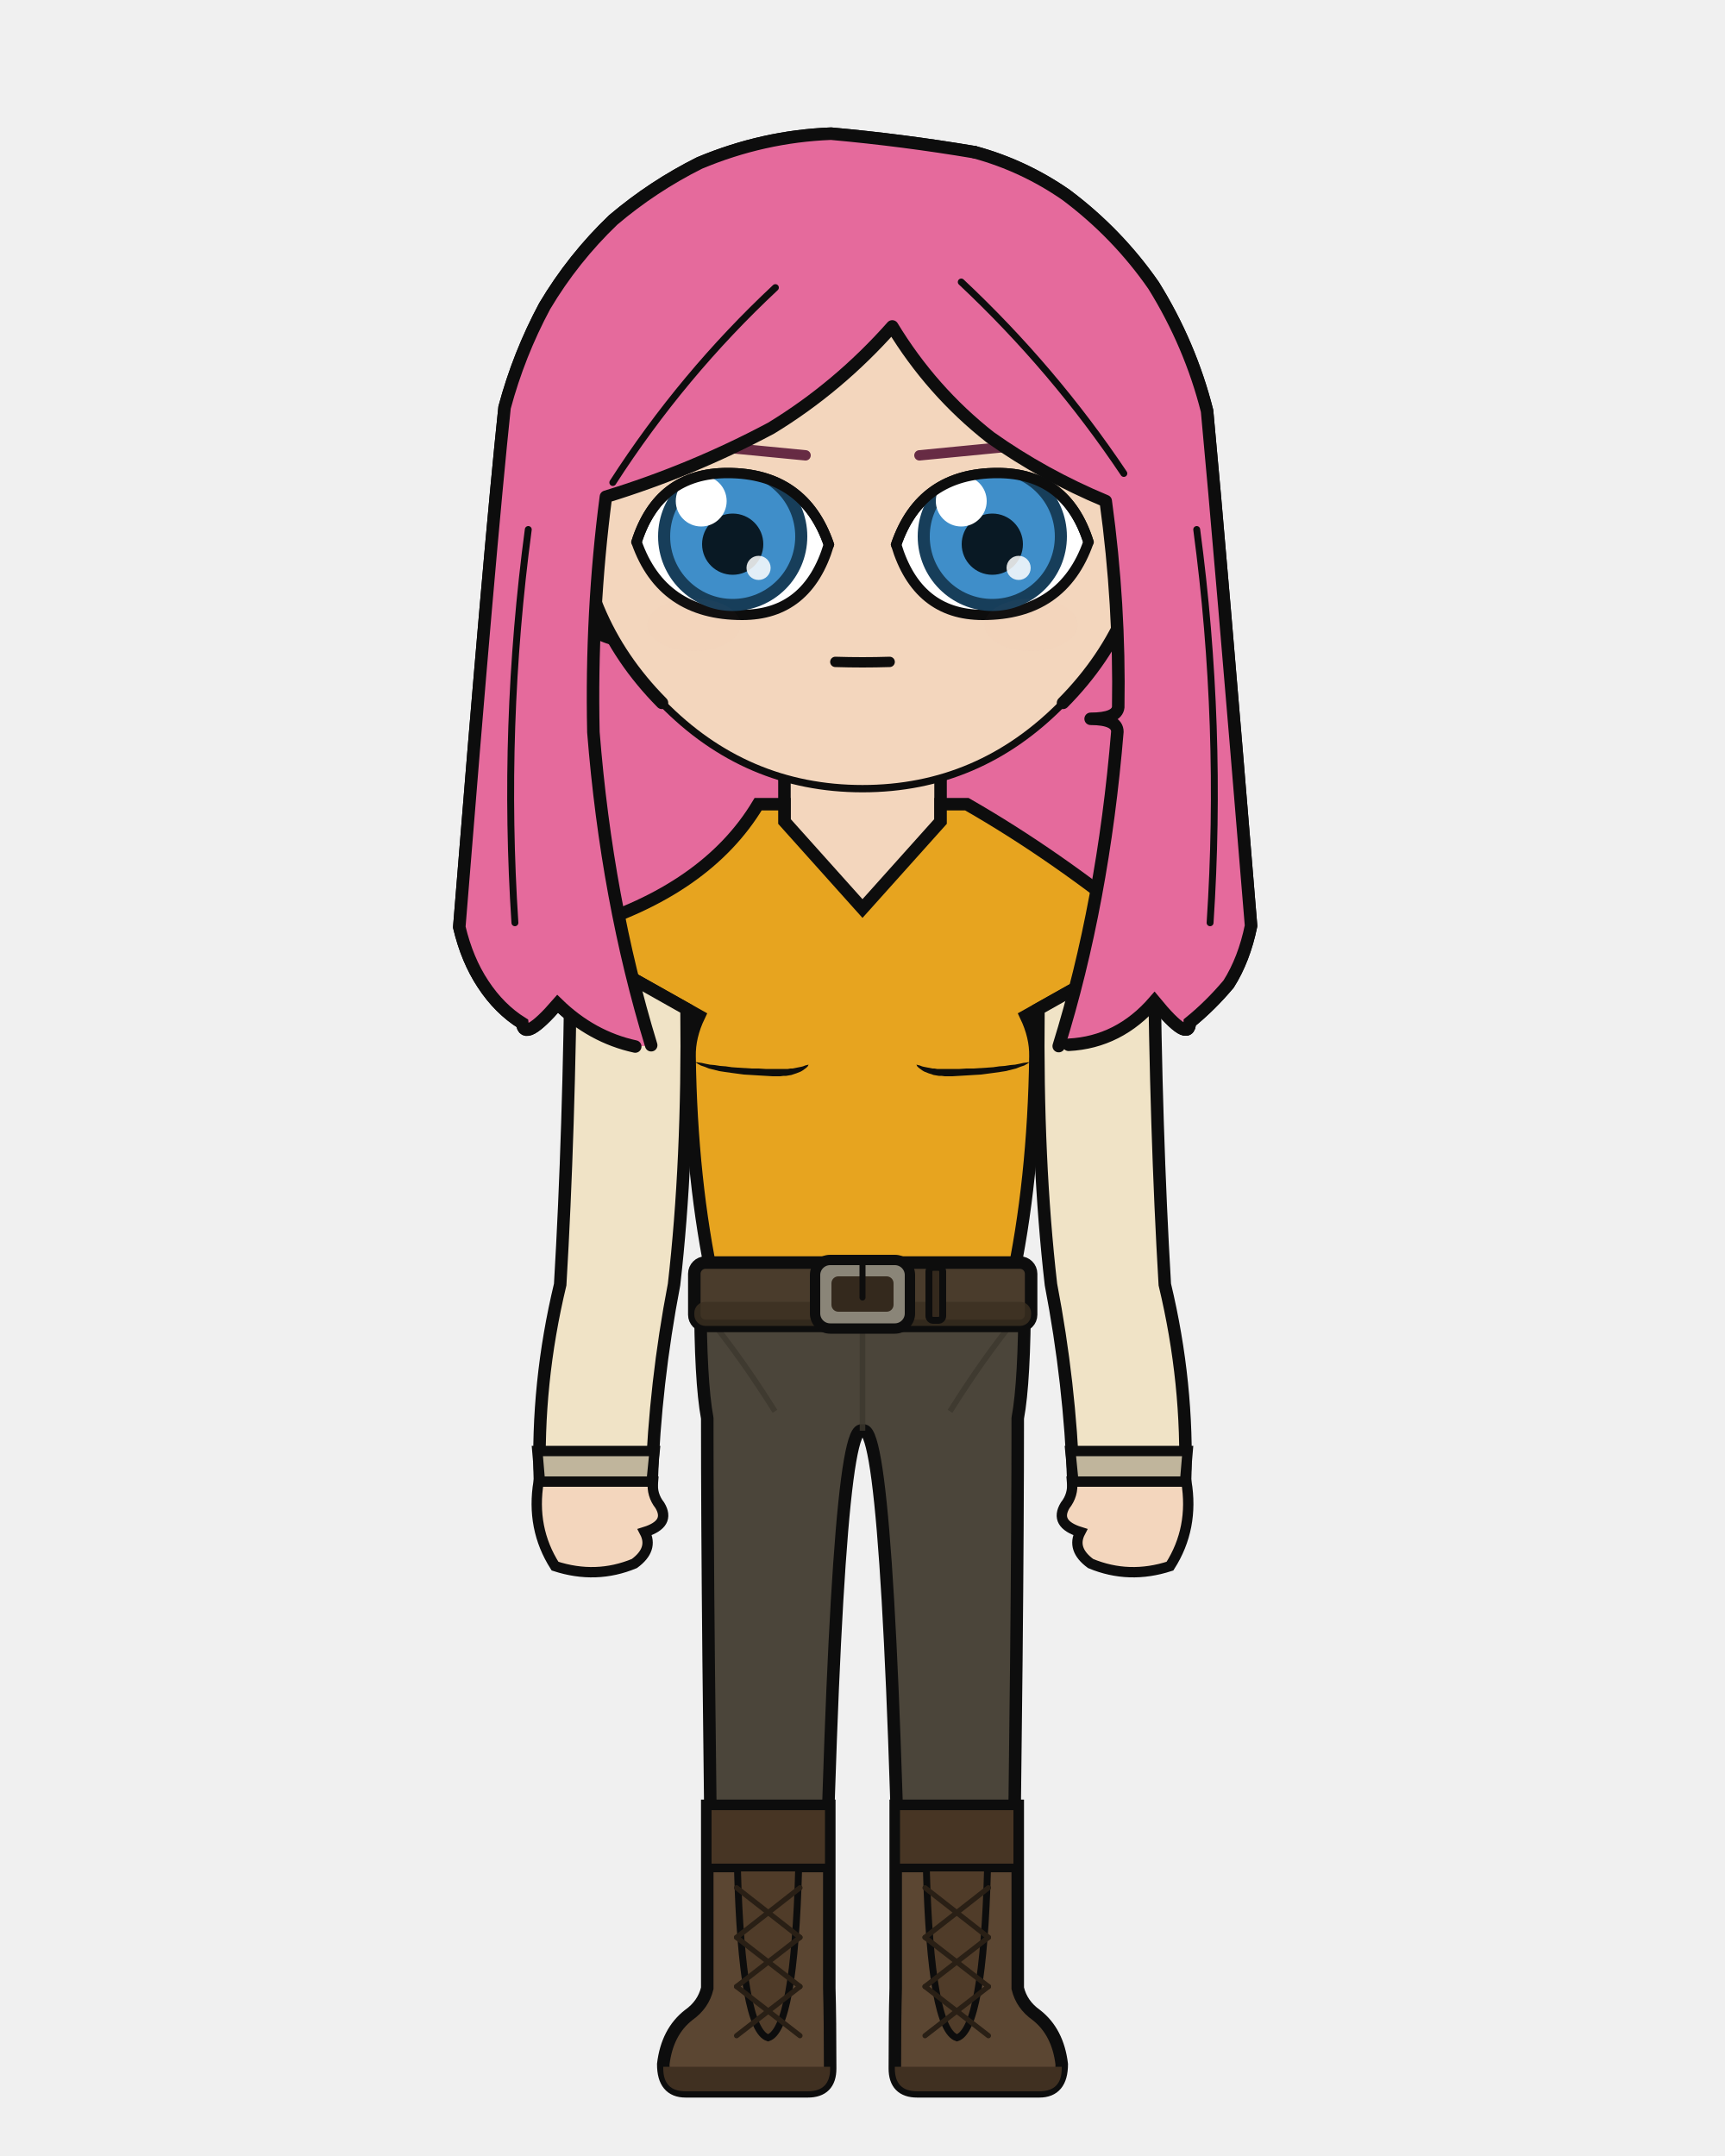
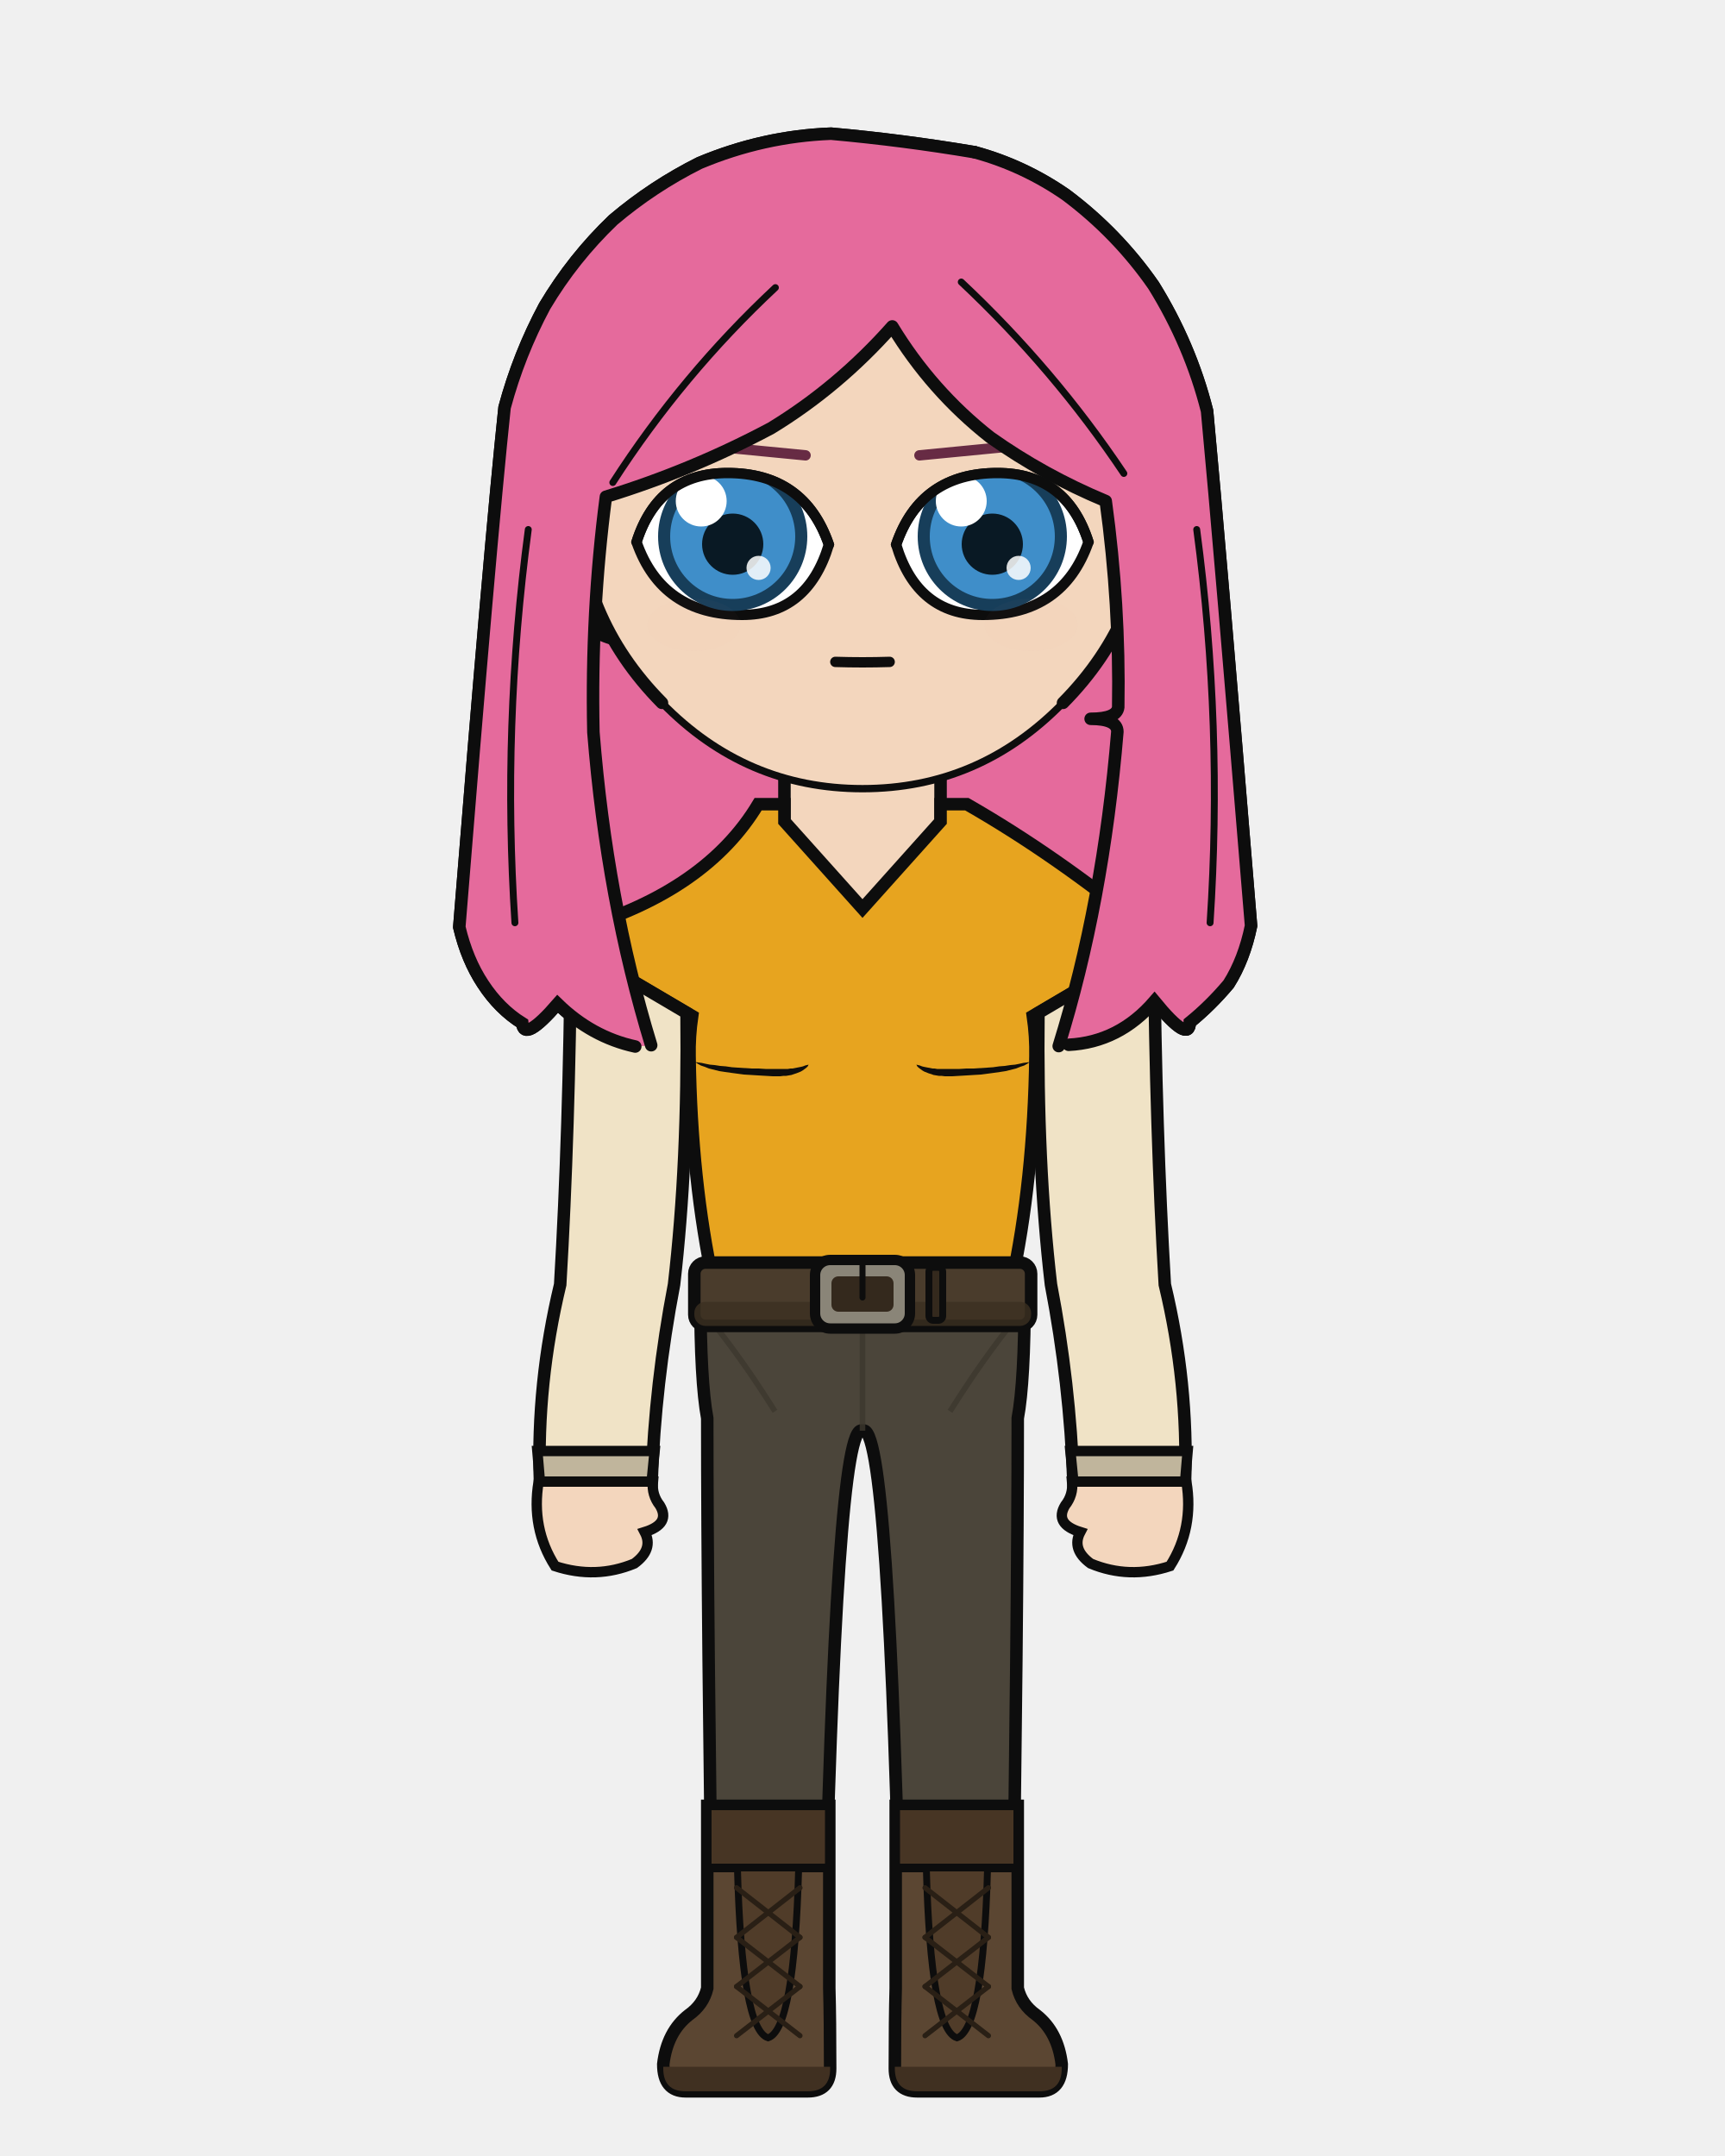
<svg xmlns="http://www.w3.org/2000/svg" width="400" height="500" viewBox="0 0 400 500">
  <defs>
    <clipPath id="hair-front">
      <path d="M 151.0 242.4 Q 140.7 208.7 137.6 169.8 Q 137.0 141.9 140.5 115.2 Q 160.4 109.1 178.8 99.3 Q 194.4 89.8 206.9 75.7 Q 216.0 90.7 229.6 101.4 Q 242.0 110.2 256.4 116.2 Q 259.7 140.2 259.3 164.0 Q 259.0 166.7 252.9 166.7 Q 259.1 166.7 259.1 169.7 Q 255.8 209.5 245.5 242.6 Q 246.7 242.4 247.8 242.3 Q 259.5 241.7 267.7 232.2 Q 275.8 242.1 275.9 237.1 Q 280.7 233.2 284.9 228.2 Q 288.5 222.5 290.1 214.7 Q 282.8 126.0 279.9 95.3 Q 276.0 79.9 267.5 66.2 Q 259.1 54.1 247.2 45.2 Q 237.4 38.4 226.0 35.3 Q 209.4 32.5 192.7 31.0 Q 177.0 31.6 162.2 37.8 Q 151.4 43.2 142.2 51.0 Q 132.9 59.9 126.3 71.0 Q 120.3 82.2 117.0 94.5 Q 113.6 126.6 106.5 215.0 Q 108.3 222.6 112.0 228.2 Q 115.8 234.0 121.1 237.3 Q 121.5 241.8 129.3 232.8 Q 137.2 240.5 147.3 242.7 Q 149.2 242.6 151.0 242.4 Z" />
    </clipPath>
  </defs>
  <path d="M 147.3 242.7 Q 137.2 240.5 129.3 232.8 Q 121.5 241.8 121.1 237.3 Q 115.8 234.0 112.0 228.2 Q 108.3 222.6 106.5 215.0 Q 113.6 126.6 117.0 94.5 Q 120.3 82.2 126.3 71.0 Q 132.9 59.9 142.2 51.0 Q 151.4 43.2 162.2 37.8 Q 177.0 31.6 192.7 31.0 Q 209.4 32.5 226.0 35.3 Q 237.4 38.4 247.2 45.2 Q 259.1 54.1 267.5 66.2 Q 276.0 79.9 279.9 95.3 Q 282.8 126.0 290.1 214.7 Q 288.5 222.5 284.9 228.2 Q 280.7 233.2 275.9 237.1 Q 275.8 242.1 267.7 232.2 Q 259.5 241.7 247.8 242.3 Q 197.6 253.5 147.3 242.7 Z" fill="#e56a9c" />
  <path d="M 147.3 242.7 Q 137.2 240.5 129.3 232.8 Q 121.5 241.8 121.1 237.3 Q 115.8 234.0 112.0 228.2 Q 108.3 222.6 106.5 215.0 Q 113.6 126.6 117.0 94.5 Q 120.3 82.2 126.3 71.0 Q 132.9 59.9 142.2 51.0 Q 151.4 43.2 162.2 37.8 Q 177.0 31.6 192.7 31.0 Q 209.4 32.5 226.0 35.3 Q 237.4 38.4 247.2 45.2 Q 259.1 54.1 267.5 66.2 Q 276.0 79.9 279.9 95.3 Q 282.8 126.0 290.1 214.7 Q 288.5 222.5 284.9 228.2 Q 280.7 233.2 275.9 237.1 Q 275.8 242.1 267.7 232.2 Q 259.5 241.7 247.8 242.3 Q 197.6 253.5 147.3 242.7 Z" fill="none" stroke="#0d0d0d" stroke-width="2.9" stroke-linecap="round" stroke-linejoin="round" />
-   <path d="M 181.9 199.2 Q 168.4 215.1 136.7 224.9 L 166.4 235.6 Q 164.2 240.4 164.2 245.0 Q 164.3 247.1 166.5 249.4 Q 167.1 275.6 169.8 297.9 Q 169.8 296.7 169.8 295.8 L 230.2 295.8 Q 230.2 296.7 230.2 297.9 Q 232.9 275.6 233.5 249.4 Q 235.7 247.1 235.8 245.0 Q 235.8 240.4 233.6 235.6 L 263.3 224.9 Q 239.2 206.9 218.1 199.2 Z" fill="#f3d6bd" stroke="#0d0d0d" stroke-width="2.9" />
+   <path d="M 181.9 199.2 Q 168.4 215.1 136.7 224.9 L 164.8 235.6 Q 164.2 240.4 164.2 245.0 Q 164.3 247.1 166.5 249.4 Q 167.1 275.6 169.8 297.9 Q 169.8 296.7 169.8 295.8 L 230.2 295.8 Q 230.2 296.7 230.2 297.9 Q 232.9 275.6 233.5 249.4 Q 235.7 247.1 235.8 245.0 Q 235.8 240.4 235.2 235.6 L 263.3 224.9 Q 239.2 206.9 218.1 199.2 Z" fill="#f3d6bd" stroke="#0d0d0d" stroke-width="2.9" />
  <rect x="181.9" y="172.5" width="36.3" height="38.0" rx="12.7" fill="#f3d6bd" />
  <line x1="181.9" y1="172.5" x2="181.9" y2="210.5" stroke="#0d0d0d" stroke-width="2.9" />
  <line x1="218.1" y1="172.5" x2="218.1" y2="210.5" stroke="#0d0d0d" stroke-width="2.9" />
  <path d="M 162.4 300.1 L 237.6 300.1 Q 237.6 320.3 236.0 328.9 Q 236.0 375.2 234.7 461.1 L 209.0 461.1 Q 206.2 328.9 200.0 331.8 Q 193.8 328.9 191.0 461.1 L 165.3 461.1 Q 164.0 375.2 164.0 328.9 Q 162.4 320.3 162.4 300.1 Z" fill="#4b453a" stroke="#0d0d0d" stroke-width="2.9" stroke-linejoin="round" />
  <line x1="200.0" y1="303.9" x2="200.0" y2="331.8" stroke="#3c372d" stroke-width="1.3" opacity="0.8" />
  <path d="M 164.0 305.2 Q 171.8 314.7 179.7 327.3" fill="none" stroke="#3c372d" stroke-width="1.3" opacity="0.8" />
  <path d="M 236.0 305.2 Q 228.2 314.7 220.3 327.3" fill="none" stroke="#3c372d" stroke-width="1.3" opacity="0.8" />
  <path d="M 192.3 418.8 L 192.3 461.1 Q 192.5 468.3 192.5 479.7 Q 192.5 485.0 187.3 485.0 L 159.0 485.0 Q 153.8 485.0 153.8 478.7 Q 154.7 471.2 159.7 467.3 Q 163.1 464.9 164.0 461.1 L 164.0 418.8 Z" fill="#5b4632" stroke="#0d0d0d" stroke-width="2.9" />
  <path d="M 192.5 479.3 L 153.8 479.3 L 153.8 479.7 Q 153.8 485.0 159.0 485.0 L 187.3 485.0 Q 192.5 485.0 192.5 479.7 Z" fill="#403021" />
  <rect x="164.0" y="418.8" width="28.3" height="14.4" fill="#473524" stroke="#0d0d0d" stroke-width="2.0" />
  <path d="M 171.0 433.2 L 185.2 433.2 Q 184.2 470.7 178.1 472.6 Q 172.0 470.7 171.0 433.2 Z" fill="#503c29" stroke="#0d0d0d" stroke-width="1.6" />
  <line x1="185.5" y1="437.8" x2="170.8" y2="449.3" stroke="#291f15" stroke-width="1.2" stroke-linecap="round" />
  <line x1="170.8" y1="437.8" x2="185.5" y2="449.3" stroke="#291f15" stroke-width="1.2" stroke-linecap="round" />
  <line x1="185.5" y1="449.3" x2="170.8" y2="460.7" stroke="#291f15" stroke-width="1.2" stroke-linecap="round" />
  <line x1="170.8" y1="449.3" x2="185.5" y2="460.7" stroke="#291f15" stroke-width="1.2" stroke-linecap="round" />
  <line x1="185.5" y1="460.7" x2="170.8" y2="472.1" stroke="#291f15" stroke-width="1.2" stroke-linecap="round" />
  <line x1="170.8" y1="460.7" x2="185.5" y2="472.1" stroke="#291f15" stroke-width="1.2" stroke-linecap="round" />
  <path d="M 207.7 418.8 L 207.7 461.1 Q 207.5 468.3 207.5 479.7 Q 207.5 485.0 212.7 485.0 L 241.0 485.0 Q 246.2 485.0 246.2 478.7 Q 245.3 471.2 240.3 467.3 Q 236.9 464.9 236.0 461.1 L 236.0 418.8 Z" fill="#5b4632" stroke="#0d0d0d" stroke-width="2.9" />
  <path d="M 207.5 479.3 L 246.2 479.3 L 246.2 479.7 Q 246.2 485.0 241.0 485.0 L 212.7 485.0 Q 207.5 485.0 207.5 479.7 Z" fill="#403021" />
  <rect x="207.7" y="418.8" width="28.3" height="14.4" fill="#473524" stroke="#0d0d0d" stroke-width="2.0" />
  <path d="M 214.8 433.2 L 229.0 433.2 Q 228.0 470.7 221.9 472.6 Q 215.8 470.7 214.8 433.2 Z" fill="#503c29" stroke="#0d0d0d" stroke-width="1.6" />
  <line x1="229.2" y1="437.8" x2="214.5" y2="449.3" stroke="#291f15" stroke-width="1.2" stroke-linecap="round" />
  <line x1="214.5" y1="437.8" x2="229.2" y2="449.3" stroke="#291f15" stroke-width="1.2" stroke-linecap="round" />
  <line x1="229.2" y1="449.3" x2="214.5" y2="460.7" stroke="#291f15" stroke-width="1.2" stroke-linecap="round" />
  <line x1="214.5" y1="449.3" x2="229.2" y2="460.7" stroke="#291f15" stroke-width="1.2" stroke-linecap="round" />
  <line x1="229.2" y1="460.7" x2="214.5" y2="472.1" stroke="#291f15" stroke-width="1.2" stroke-linecap="round" />
  <line x1="214.5" y1="460.7" x2="229.2" y2="472.1" stroke="#291f15" stroke-width="1.2" stroke-linecap="round" />
-   <path d="M 175.8 186.5 Q 163.8 206.5 134.4 215.3 Q 127.7 216.3 133.6 219.6 L 162.1 235.6 Q 159.8 240.4 159.9 245.0 Q 160.3 273.8 165.5 297.9 Q 165.2 299.1 165.2 300.1 L 234.8 300.1 Q 234.8 299.1 234.5 297.9 Q 239.7 273.8 240.1 245.0 Q 240.2 240.4 237.9 235.6 L 266.4 219.6 Q 272.3 216.3 265.6 215.3 Q 244.8 198.3 224.2 186.5 L 218.1 186.5 L 218.1 190.5 L 200.0 210.7 L 181.9 190.5 L 181.9 186.5 Z" fill="#e7a41f" stroke="#0d0d0d" stroke-width="2.9" />
+   <path d="M 175.8 186.5 Q 163.8 206.5 134.4 215.3 Q 127.7 216.3 133.5 219.7 L 160.5 235.6 Q 159.8 240.4 159.9 245.0 Q 160.3 273.8 165.5 297.9 Q 165.2 299.1 165.2 300.1 L 234.8 300.1 Q 234.8 299.1 234.5 297.9 Q 239.7 273.8 240.1 245.0 Q 240.2 240.4 239.5 235.6 L 266.5 219.7 Q 272.3 216.3 265.6 215.3 Q 244.8 198.3 224.2 186.5 L 218.1 186.5 L 218.1 190.5 L 200.0 210.7 L 181.9 190.5 L 181.9 186.5 Z" fill="#e7a41f" stroke="#0d0d0d" stroke-width="2.9" />
  <path d="M 161.2 246.3 L 161.9 246.4 L 162.7 246.5 L 163.6 246.7 L 164.6 246.9 L 165.7 247.0 L 167.0 247.2 L 168.3 247.3 L 169.7 247.5 L 171.1 247.6 L 172.7 247.7 L 174.3 247.8 L 175.9 247.8 L 177.5 247.9 L 179.2 247.9 L 180.9 247.9 L 181.6 247.9 L 182.2 247.9 L 182.7 247.9 L 183.3 247.8 L 183.8 247.8 L 184.3 247.7 L 184.8 247.6 L 185.3 247.5 L 185.8 247.4 L 186.2 247.3 L 186.7 247.1 L 187.1 247.0 L 187.5 246.9 L 187.5 246.9 L 187.3 247.3 L 187.0 247.6 L 186.6 247.9 L 186.2 248.2 L 185.7 248.5 L 185.2 248.7 L 184.7 248.9 L 184.1 249.1 L 183.5 249.3 L 182.9 249.4 L 182.3 249.5 L 181.7 249.5 L 180.9 249.6 L 179.2 249.6 L 177.5 249.5 L 175.8 249.4 L 174.2 249.3 L 172.5 249.2 L 171.0 249.0 L 169.5 248.8 L 168.1 248.6 L 166.8 248.4 L 165.6 248.1 L 164.4 247.8 L 163.4 247.4 L 162.5 247.1 L 161.8 246.7 L 161.2 246.3 Z" fill="#0d0d0d" stroke="none" />
  <path d="M 238.8 246.3 L 238.1 246.4 L 237.3 246.5 L 236.4 246.7 L 235.4 246.9 L 234.3 247.0 L 233.0 247.2 L 231.7 247.3 L 230.3 247.5 L 228.9 247.6 L 227.3 247.7 L 225.7 247.8 L 224.1 247.8 L 222.5 247.9 L 220.8 247.9 L 219.1 247.9 L 218.4 247.9 L 217.8 247.9 L 217.3 247.9 L 216.7 247.8 L 216.2 247.8 L 215.7 247.7 L 215.2 247.6 L 214.7 247.5 L 214.2 247.4 L 213.8 247.3 L 213.3 247.1 L 212.9 247.0 L 212.5 246.9 L 212.5 246.9 L 212.7 247.3 L 213.0 247.6 L 213.4 247.9 L 213.8 248.2 L 214.3 248.5 L 214.8 248.7 L 215.3 248.9 L 215.9 249.1 L 216.5 249.3 L 217.1 249.4 L 217.7 249.5 L 218.3 249.5 L 219.1 249.6 L 220.8 249.6 L 222.5 249.5 L 224.2 249.4 L 225.8 249.3 L 227.5 249.2 L 229.0 249.0 L 230.5 248.8 L 231.9 248.6 L 233.2 248.4 L 234.4 248.1 L 235.6 247.8 L 236.6 247.4 L 237.5 247.1 L 238.2 246.7 L 238.8 246.3 Z" fill="#0d0d0d" stroke="none" />
  <rect x="161.0" y="292.8" width="78.1" height="14.7" rx="2.6" fill="#4a3c2c" stroke="#0d0d0d" stroke-width="2.9" />
  <rect x="161.0" y="301.9" width="78.1" height="5.6" rx="2.6" fill="#3b2f21" opacity="0.8" />
  <rect x="189.0" y="292.2" width="22.0" height="15.9" rx="3.5" fill="#8a8578" stroke="#0d0d0d" stroke-width="2.4" />
  <rect x="192.8" y="296.0" width="14.4" height="8.2" rx="1.6" fill="#34291d" />
  <line x1="200.0" y1="292.2" x2="200.0" y2="300.9" stroke="#0d0d0d" stroke-width="1.4" stroke-linecap="round" />
  <rect x="215.4" y="293.9" width="3.2" height="12.3" rx="1.0" fill="#34291d" stroke="#0d0d0d" stroke-width="1.6" />
-   <path d="M 159.2 234.0 L 132.4 218.9 Q 132.0 262.4 129.9 297.9 Q 124.4 320.8 125.2 343.6 L 151.1 343.6 Q 151.9 320.8 156.3 297.9 Q 159.6 269.2 159.2 234.0 Z" fill="#f0e3c6" stroke="#0d0d0d" stroke-width="2.9" />
+   <path d="M 159.2 234.9 L 132.4 219.1 Q 132.0 262.4 129.9 297.9 Q 124.4 320.8 125.2 343.6 L 151.1 343.6 Q 151.9 320.8 156.3 297.9 Q 159.6 269.5 159.2 234.9 Z" fill="#f0e3c6" stroke="#0d0d0d" stroke-width="2.9" />
  <path d="M 124.6 336.5 L 151.8 336.5 L 151.1 343.6 L 125.2 343.6 Z" fill="#c0b59c" stroke="#0d0d0d" stroke-width="2.4" />
  <path d="M 124.9 343.6 Q 123.1 354.4 128.7 363.2 Q 138.2 366.3 147.1 362.6 Q 151.6 359.3 149.5 355.3 Q 155.6 353.4 153.0 349.1 Q 151.1 346.7 151.4 343.6 Z" fill="#f3d6bd" stroke="#0d0d0d" stroke-width="2.4" />
-   <path d="M 240.8 234.0 L 267.6 218.9 Q 268.0 262.4 270.1 297.9 Q 275.6 320.8 274.8 343.6 L 248.9 343.6 Q 248.1 320.8 243.7 297.9 Q 240.4 269.2 240.8 234.0 Z" fill="#f0e3c6" stroke="#0d0d0d" stroke-width="2.9" />
+   <path d="M 240.8 234.9 L 267.6 219.1 Q 268.0 262.4 270.1 297.9 Q 275.6 320.8 274.8 343.6 L 248.9 343.6 Q 248.1 320.8 243.7 297.9 Q 240.4 269.5 240.8 234.9 Z" fill="#f0e3c6" stroke="#0d0d0d" stroke-width="2.9" />
  <path d="M 248.2 336.5 L 275.4 336.5 L 274.8 343.6 L 248.9 343.6 Z" fill="#c0b59c" stroke="#0d0d0d" stroke-width="2.4" />
  <path d="M 275.1 343.6 Q 276.9 354.4 271.3 363.2 Q 261.8 366.3 252.9 362.6 Q 248.4 359.3 250.5 355.3 Q 244.4 353.4 247.0 349.1 Q 248.9 346.7 248.6 343.6 Z" fill="#f3d6bd" stroke="#0d0d0d" stroke-width="2.4" />
  <defs>
-     <mask id="bust-1776b2778c" maskUnits="userSpaceOnUse" x="0" y="0" width="400" height="500">
-       <path d="M 162.1 235.6 Q 159.8 240.4 159.9 245.0 Q 160.3 273.8 165.5 297.9 L 168.4 297.9 Q 164.9 269.9 164.9 235.6 Z M 237.9 235.6 Q 240.2 240.4 240.1 245.0 Q 239.7 273.8 234.5 297.9 L 231.6 297.9 Q 235.1 269.9 235.1 235.6 Z" fill="white" />
+     <mask id="bust-978cabfee2" maskUnits="userSpaceOnUse" x="0" y="0" width="400" height="500">
+       <path d="M 160.5 235.6 Q 159.8 240.4 159.9 245.0 Q 160.3 273.8 165.5 297.9 L 168.4 297.9 Q 164.9 269.9 164.9 235.6 Z M 239.5 235.6 Q 240.2 240.4 240.1 245.0 Q 239.7 273.8 234.5 297.9 L 231.6 297.9 Q 235.1 269.9 235.1 235.6 Z" fill="white" />
    </mask>
-     <clipPath id="bust-arms-cd70c59cf5">
-       <path d="M 159.2 234.0 L 132.4 218.9 Q 132.0 262.4 129.9 297.9 Q 124.4 320.8 125.2 343.6 L 151.1 343.6 Q 151.9 320.8 156.3 297.9 Q 159.6 269.2 159.2 234.0 Z" />
-       <path d="M 240.8 234.0 L 267.6 218.9 Q 268.0 262.4 270.1 297.9 Q 275.6 320.8 274.8 343.6 L 248.9 343.6 Q 248.1 320.8 243.7 297.9 Q 240.4 269.2 240.8 234.0 Z" />
+     <clipPath id="bust-arms-939d081ae4">
+       <path d="M 159.2 234.9 L 132.4 219.1 Q 132.0 262.4 129.9 297.9 Q 124.4 320.8 125.2 343.6 L 151.1 343.6 Q 151.9 320.8 156.3 297.9 Q 159.6 269.5 159.2 234.9 Z" />
+       <path d="M 240.8 234.9 L 267.6 219.1 Q 268.0 262.4 270.1 297.9 Q 275.6 320.8 274.8 343.6 L 248.9 343.6 Q 248.1 320.8 243.7 297.9 Q 240.4 269.5 240.8 234.9 Z" />
    </clipPath>
  </defs>
-   <g mask="url(#bust-1776b2778c)">
-     <path d="M 175.8 186.5 Q 163.8 206.5 134.4 215.3 Q 127.7 216.3 133.6 219.6 L 162.1 235.6 Q 159.8 240.4 159.9 245.0 Q 160.3 273.8 165.5 297.9 Q 165.2 299.1 165.2 300.1 L 234.8 300.1 Q 234.8 299.1 234.5 297.9 Q 239.7 273.8 240.1 245.0 Q 240.2 240.4 237.9 235.6 L 266.4 219.6 Q 272.3 216.3 265.6 215.3 Q 244.8 198.3 224.2 186.5 L 218.1 186.5 L 218.1 190.5 L 200.0 210.7 L 181.9 190.5 L 181.9 186.5 Z" fill="#e7a41f" stroke="#0d0d0d" stroke-width="2.9" />
+   <g mask="url(#bust-978cabfee2)">
+     <path d="M 175.8 186.5 Q 163.8 206.5 134.4 215.3 Q 127.7 216.3 133.5 219.7 L 160.5 235.6 Q 159.8 240.4 159.9 245.0 Q 160.3 273.8 165.5 297.9 Q 165.2 299.1 165.2 300.1 L 234.8 300.1 Q 234.8 299.1 234.5 297.9 Q 239.7 273.8 240.1 245.0 Q 240.2 240.4 239.5 235.6 L 266.5 219.7 Q 272.3 216.3 265.6 215.3 Q 244.8 198.3 224.2 186.5 L 218.1 186.5 L 218.1 190.5 L 200.0 210.7 L 181.9 190.5 L 181.9 186.5 Z" fill="#e7a41f" stroke="#0d0d0d" stroke-width="2.9" />
    <path d="M 161.2 246.3 L 161.9 246.4 L 162.7 246.5 L 163.6 246.7 L 164.6 246.9 L 165.7 247.0 L 167.0 247.2 L 168.3 247.3 L 169.7 247.5 L 171.1 247.6 L 172.7 247.7 L 174.3 247.8 L 175.9 247.8 L 177.5 247.9 L 179.2 247.9 L 180.9 247.9 L 181.6 247.9 L 182.2 247.9 L 182.7 247.9 L 183.3 247.8 L 183.8 247.8 L 184.3 247.7 L 184.8 247.6 L 185.3 247.5 L 185.8 247.4 L 186.2 247.3 L 186.7 247.1 L 187.1 247.0 L 187.5 246.9 L 187.5 246.9 L 187.3 247.3 L 187.0 247.6 L 186.6 247.9 L 186.2 248.2 L 185.7 248.5 L 185.2 248.7 L 184.7 248.9 L 184.1 249.1 L 183.5 249.3 L 182.9 249.4 L 182.3 249.5 L 181.7 249.5 L 180.9 249.6 L 179.2 249.6 L 177.5 249.5 L 175.8 249.4 L 174.2 249.3 L 172.5 249.2 L 171.0 249.0 L 169.5 248.8 L 168.1 248.6 L 166.8 248.4 L 165.6 248.1 L 164.4 247.8 L 163.4 247.4 L 162.5 247.1 L 161.8 246.7 L 161.2 246.3 Z" fill="#0d0d0d" stroke="none" />
    <path d="M 238.8 246.3 L 238.1 246.4 L 237.3 246.5 L 236.4 246.7 L 235.4 246.9 L 234.3 247.0 L 233.0 247.2 L 231.7 247.3 L 230.3 247.5 L 228.9 247.6 L 227.3 247.7 L 225.7 247.8 L 224.1 247.8 L 222.5 247.9 L 220.8 247.9 L 219.1 247.9 L 218.4 247.9 L 217.8 247.9 L 217.3 247.9 L 216.7 247.8 L 216.2 247.8 L 215.7 247.7 L 215.2 247.6 L 214.7 247.5 L 214.2 247.4 L 213.8 247.3 L 213.3 247.1 L 212.9 247.0 L 212.5 246.9 L 212.5 246.9 L 212.7 247.3 L 213.0 247.6 L 213.4 247.9 L 213.8 248.2 L 214.3 248.5 L 214.8 248.7 L 215.3 248.9 L 215.9 249.1 L 216.5 249.3 L 217.1 249.4 L 217.7 249.5 L 218.3 249.5 L 219.1 249.6 L 220.8 249.6 L 222.5 249.5 L 224.2 249.4 L 225.8 249.3 L 227.5 249.2 L 229.0 249.0 L 230.5 248.8 L 231.9 248.6 L 233.2 248.4 L 234.4 248.1 L 235.6 247.8 L 236.6 247.4 L 237.5 247.1 L 238.2 246.7 L 238.8 246.3 Z" fill="#0d0d0d" stroke="none" />
    <rect x="161.0" y="292.8" width="78.1" height="14.7" rx="2.6" fill="#4a3c2c" stroke="#0d0d0d" stroke-width="2.9" />
    <rect x="161.0" y="301.9" width="78.1" height="5.6" rx="2.6" fill="#3b2f21" opacity="0.8" />
    <rect x="189.0" y="292.2" width="22.0" height="15.9" rx="3.5" fill="#8a8578" stroke="#0d0d0d" stroke-width="2.4" />
    <rect x="192.8" y="296.0" width="14.4" height="8.2" rx="1.6" fill="#34291d" />
    <line x1="200.0" y1="292.2" x2="200.0" y2="300.9" stroke="#0d0d0d" stroke-width="1.4" stroke-linecap="round" />
    <rect x="215.4" y="293.9" width="3.2" height="12.3" rx="1.0" fill="#34291d" stroke="#0d0d0d" stroke-width="1.6" />
  </g>
-   <path d="M 162.1 235.6 Q 159.8 240.4 159.9 245.0 Q 160.3 273.8 165.5 297.9  M 237.9 235.6 Q 240.2 240.4 240.1 245.0 Q 239.7 273.8 234.5 297.9 " fill="none" stroke="#0d0d0d" stroke-width="2.9" stroke-linecap="round" clip-path="url(#bust-arms-cd70c59cf5)" />
+   <path d="M 160.5 235.6 Q 159.8 240.4 159.9 245.0 Q 160.3 273.8 165.5 297.9  M 239.5 235.6 Q 240.2 240.4 240.1 245.0 Q 239.7 273.8 234.5 297.9 " fill="none" stroke="#0d0d0d" stroke-width="2.9" stroke-linecap="round" clip-path="url(#bust-arms-939d081ae4)" />
  <path d="M 133.5 117.2 Q 129.6 117.5 127.2 121.4 Q 125.1 125.7 126.5 132.7 Q 128.6 137.7 131.6 141.4 Q 137.4 147.1 142.4 148.2 Z" fill="#f3d6bd" />
  <path d="M 133.5 117.2 Q 129.6 117.5 127.2 121.4 Q 125.1 125.7 126.5 132.7 Q 128.6 137.7 131.6 141.4 Q 137.4 147.1 142.4 148.2" fill="none" stroke="#0d0d0d" stroke-width="2.9" stroke-linecap="round" />
  <path d="M 128.5 129.8 Q 127.8 126.4 128.3 125.1 Q 129.1 124.3 130.3 125.3 Q 131.8 127.7 133.3 130.5 Q 131.8 130.6 133.1 136.3 Q 135.2 139.9 136.6 139.9" fill="none" stroke="#0d0d0d" stroke-width="1.6" stroke-linecap="round" />
  <path d="M 266.5 117.2 Q 270.4 117.5 272.8 121.4 Q 274.9 125.7 273.5 132.7 Q 271.4 137.7 268.4 141.4 Q 262.6 147.1 257.6 148.2 Z" fill="#f3d6bd" />
  <path d="M 266.5 117.2 Q 270.4 117.5 272.8 121.4 Q 274.9 125.7 273.5 132.7 Q 271.4 137.7 268.4 141.4 Q 262.6 147.1 257.6 148.2" fill="none" stroke="#0d0d0d" stroke-width="2.9" stroke-linecap="round" />
  <path d="M 271.5 129.8 Q 272.2 126.4 271.7 125.1 Q 270.9 124.3 269.7 125.3 Q 268.2 127.7 266.7 130.5 Q 268.2 130.6 266.9 136.3 Q 264.8 139.9 263.4 139.9" fill="none" stroke="#0d0d0d" stroke-width="1.6" stroke-linecap="round" />
  <path d="M 200.0 47.9 Q 227.6 47.9 247.1 67.6 Q 266.7 87.3 266.5 115.2 Q 266.1 143.2 246.5 163.0 Q 227.1 182.9 200.0 182.9 Q 172.9 182.9 153.5 163.0 Q 133.9 143.2 133.5 115.2 Q 133.3 87.3 152.9 67.6 Q 172.4 47.9 200.0 47.9 Z" fill="#f3d6bd" />
  <path d="M 153.5 163.0 Q 133.9 143.2 133.5 115.2 Q 133.3 87.3 152.9 67.6 Q 172.4 47.9 200.0 47.9 Q 227.6 47.9 247.1 67.6 Q 266.7 87.3 266.5 115.2 Q 266.1 143.2 246.5 163.0" fill="none" stroke="#0d0d0d" stroke-width="2.9" stroke-linecap="round" />
  <path d="M 246.5 163.0 Q 227.1 182.9 200.0 182.9 Q 172.9 182.9 153.5 163.0" fill="none" stroke="#0d0d0d" stroke-width="1.7" stroke-linecap="round" />
  <line x1="186.8" y1="105.6" x2="152.9" y2="102.3" stroke="#672b44" stroke-width="2.4" stroke-linecap="round" />
  <defs>
    <clipPath id="eye-l">
      <path d="M 192.2 126.3 Q 186.5 109.7 168.7 109.7 Q 152.7 109.7 147.6 125.7 Q 153.5 142.6 172.1 142.6 Q 187.3 142.6 192.2 126.3 Z" />
    </clipPath>
  </defs>
  <path d="M 192.2 126.3 Q 186.5 109.7 168.7 109.7 Q 152.7 109.7 147.6 125.7 Q 153.5 142.6 172.1 142.6 Q 187.3 142.6 192.2 126.3 Z" fill="white" stroke="#0d0d0d" stroke-width="2.4" />
  <g clip-path="url(#eye-l)">
    <circle cx="169.9" cy="124.4" r="17.3" fill="#173e5a" />
    <circle cx="169.9" cy="124.4" r="14.5" fill="#3f8ec9" />
    <circle cx="169.9" cy="126.2" r="7.1" fill="#091924" />
    <circle cx="162.6" cy="116.2" r="5.9" fill="white" />
    <circle cx="175.9" cy="131.7" r="2.8" fill="white" opacity="0.85" />
  </g>
  <path d="M 192.2 126.3 Q 186.5 109.7 168.7 109.7 Q 152.7 109.7 147.6 125.7" fill="none" stroke="#0d0d0d" stroke-width="2.4" stroke-linecap="round" />
  <line x1="213.2" y1="105.6" x2="247.1" y2="102.3" stroke="#672b44" stroke-width="2.4" stroke-linecap="round" />
  <defs>
    <clipPath id="eye-r">
      <path d="M 207.8 126.3 Q 213.5 109.7 231.3 109.7 Q 247.3 109.7 252.4 125.7 Q 246.5 142.6 227.9 142.6 Q 212.7 142.6 207.8 126.3 Z" />
    </clipPath>
  </defs>
  <path d="M 207.8 126.3 Q 213.5 109.7 231.3 109.7 Q 247.3 109.7 252.4 125.7 Q 246.5 142.6 227.9 142.6 Q 212.7 142.6 207.8 126.3 Z" fill="white" stroke="#0d0d0d" stroke-width="2.4" />
  <g clip-path="url(#eye-r)">
    <circle cx="230.1" cy="124.4" r="17.3" fill="#173e5a" />
    <circle cx="230.1" cy="124.4" r="14.5" fill="#3f8ec9" />
    <circle cx="230.1" cy="126.2" r="7.1" fill="#091924" />
    <circle cx="222.9" cy="116.2" r="5.9" fill="white" />
    <circle cx="236.2" cy="131.7" r="2.8" fill="white" opacity="0.85" />
  </g>
  <path d="M 207.8 126.3 Q 213.5 109.7 231.3 109.7 Q 247.3 109.7 252.4 125.7" fill="none" stroke="#0d0d0d" stroke-width="2.4" stroke-linecap="round" />
  <path d="M 193.7 153.5 Q 200.0 153.7 206.3 153.5" fill="none" stroke="#0d0d0d" stroke-width="2.4" stroke-linecap="round" />
  <ellipse cx="160.9" cy="144.9" rx="10.8" ry="6.1" fill="#e8879a" opacity="0.02" />
  <ellipse cx="239.1" cy="144.9" rx="10.8" ry="6.1" fill="#e8879a" opacity="0.02" />
  <path d="M 151.0 242.4 Q 140.7 208.7 137.6 169.8 Q 137.0 141.9 140.5 115.2 Q 160.4 109.1 178.8 99.3 Q 194.4 89.8 206.9 75.7 Q 216.0 90.7 229.6 101.4 Q 242.0 110.2 256.4 116.2 Q 259.7 140.2 259.3 164.0 Q 259.0 166.7 252.9 166.7 Q 259.1 166.7 259.1 169.7 Q 255.8 209.5 245.5 242.6 Q 246.7 242.4 247.8 242.3 Q 259.5 241.7 267.7 232.2 Q 275.8 242.1 275.9 237.1 Q 280.7 233.2 284.9 228.2 Q 288.5 222.5 290.1 214.7 Q 282.8 126.0 279.9 95.3 Q 276.0 79.9 267.5 66.2 Q 259.1 54.1 247.2 45.2 Q 237.4 38.4 226.0 35.3 Q 209.4 32.5 192.7 31.0 Q 177.0 31.6 162.2 37.8 Q 151.4 43.2 142.2 51.0 Q 132.9 59.9 126.3 71.0 Q 120.3 82.2 117.0 94.5 Q 113.6 126.6 106.5 215.0 Q 108.3 222.6 112.0 228.2 Q 115.8 234.0 121.1 237.3 Q 121.5 241.8 129.3 232.8 Q 137.2 240.5 147.3 242.7 Q 149.2 242.6 151.0 242.4 Z" fill="#e56a9c" />
  <path d="M 151.0 242.4 Q 140.7 208.7 137.6 169.8 Q 137.0 141.9 140.5 115.2 Q 160.4 109.1 178.8 99.3 Q 194.4 89.8 206.9 75.7 Q 216.0 90.7 229.6 101.4 Q 242.0 110.2 256.4 116.2 Q 259.7 140.2 259.3 164.0 Q 259.0 166.7 252.9 166.7 Q 259.1 166.7 259.1 169.7 Q 255.8 209.5 245.5 242.6" fill="none" stroke="#0d0d0d" stroke-width="2.9" stroke-linecap="round" stroke-linejoin="round" />
  <path d="M 247.8 242.3 Q 259.5 241.7 267.7 232.2 Q 275.8 242.1 275.9 237.1 Q 280.7 233.2 284.9 228.2 Q 288.5 222.5 290.1 214.7 Q 282.8 126.0 279.9 95.3 Q 276.0 79.9 267.5 66.2 Q 259.1 54.1 247.2 45.2 Q 237.4 38.4 226.0 35.3" fill="none" stroke="#0d0d0d" stroke-width="2.9" stroke-linecap="round" />
  <path d="M 147.3 242.7 Q 137.2 240.5 129.3 232.8 Q 121.5 241.8 121.1 237.3 Q 115.8 234.0 112.0 228.2 Q 108.3 222.6 106.5 215.0 Q 113.6 126.6 117.0 94.5 Q 120.3 82.2 126.3 71.0 Q 132.9 59.9 142.2 51.0 Q 151.4 43.2 162.2 37.8 Q 177.0 31.6 192.7 31.0 Q 209.4 32.5 226.0 35.3" fill="none" stroke="#0d0d0d" stroke-width="2.9" stroke-linecap="round" />
  <path d="M 179.8 66.7 Q 158.2 86.9 142.1 111.9" fill="none" stroke="#0d0d0d" stroke-width="1.6" stroke-linecap="round" clip-path="url(#hair-front)" />
  <path d="M 222.9 65.4 Q 244.4 85.6 260.6 109.8" fill="none" stroke="#0d0d0d" stroke-width="1.6" stroke-linecap="round" clip-path="url(#hair-front)" />
  <path d="M 122.5 122.8 Q 116.4 168.4 119.4 214.0" fill="none" stroke="#0d0d0d" stroke-width="1.6" stroke-linecap="round" clip-path="url(#hair-front)" />
  <path d="M 277.5 122.8 Q 283.6 168.4 280.6 214.0" fill="none" stroke="#0d0d0d" stroke-width="1.6" stroke-linecap="round" clip-path="url(#hair-front)" />
</svg>
